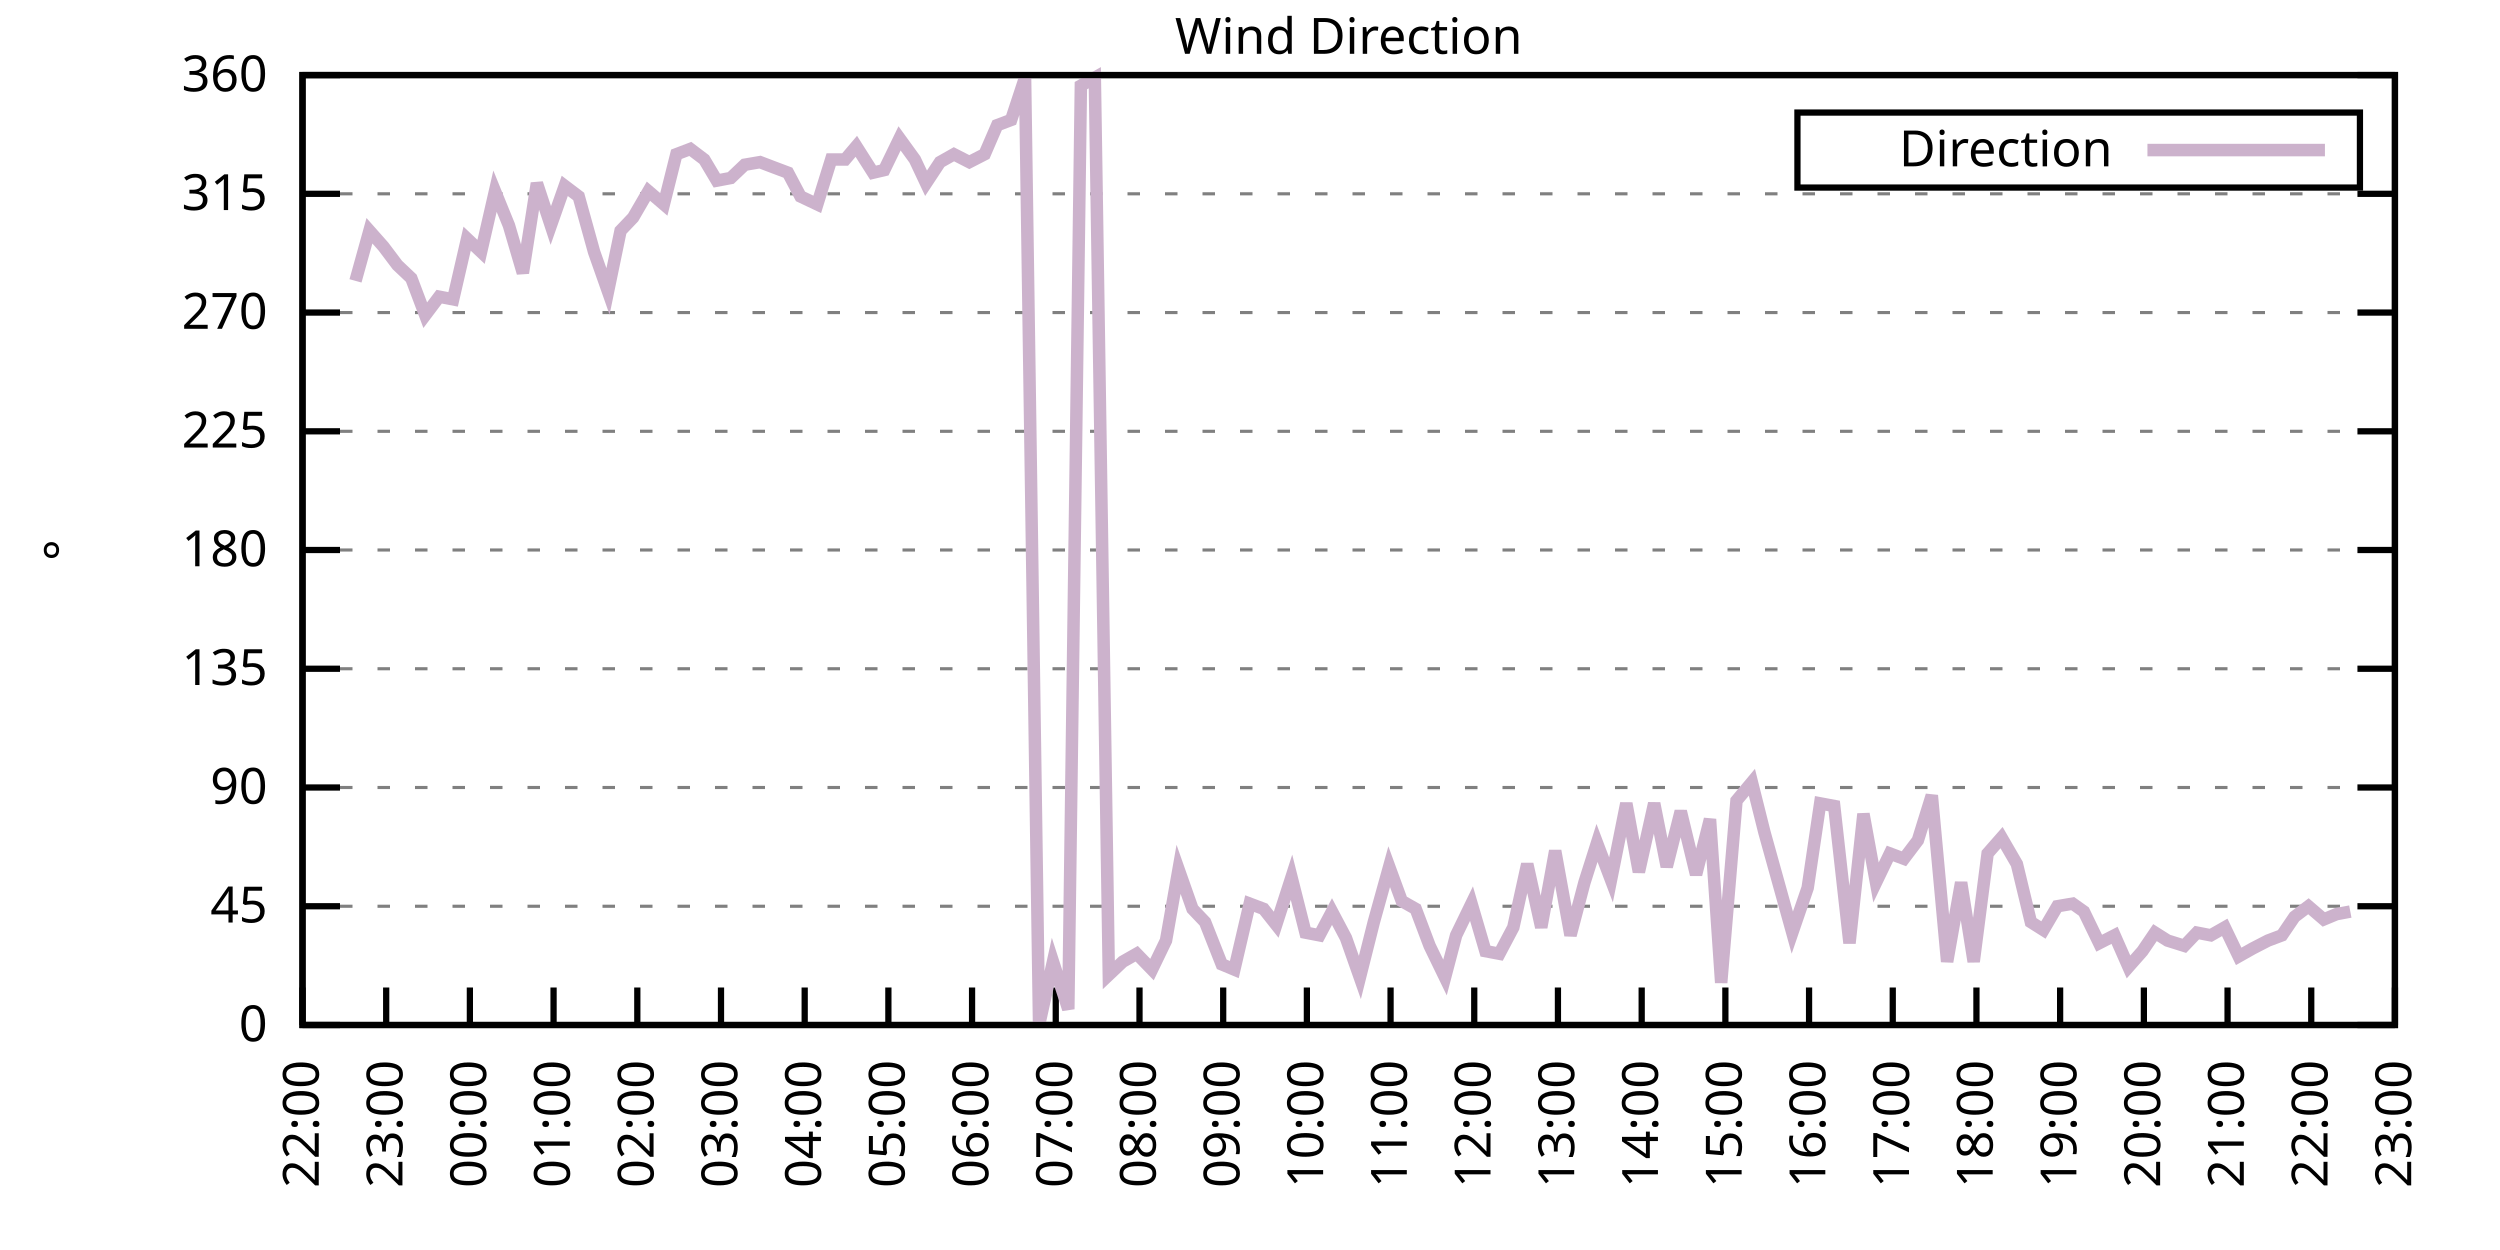
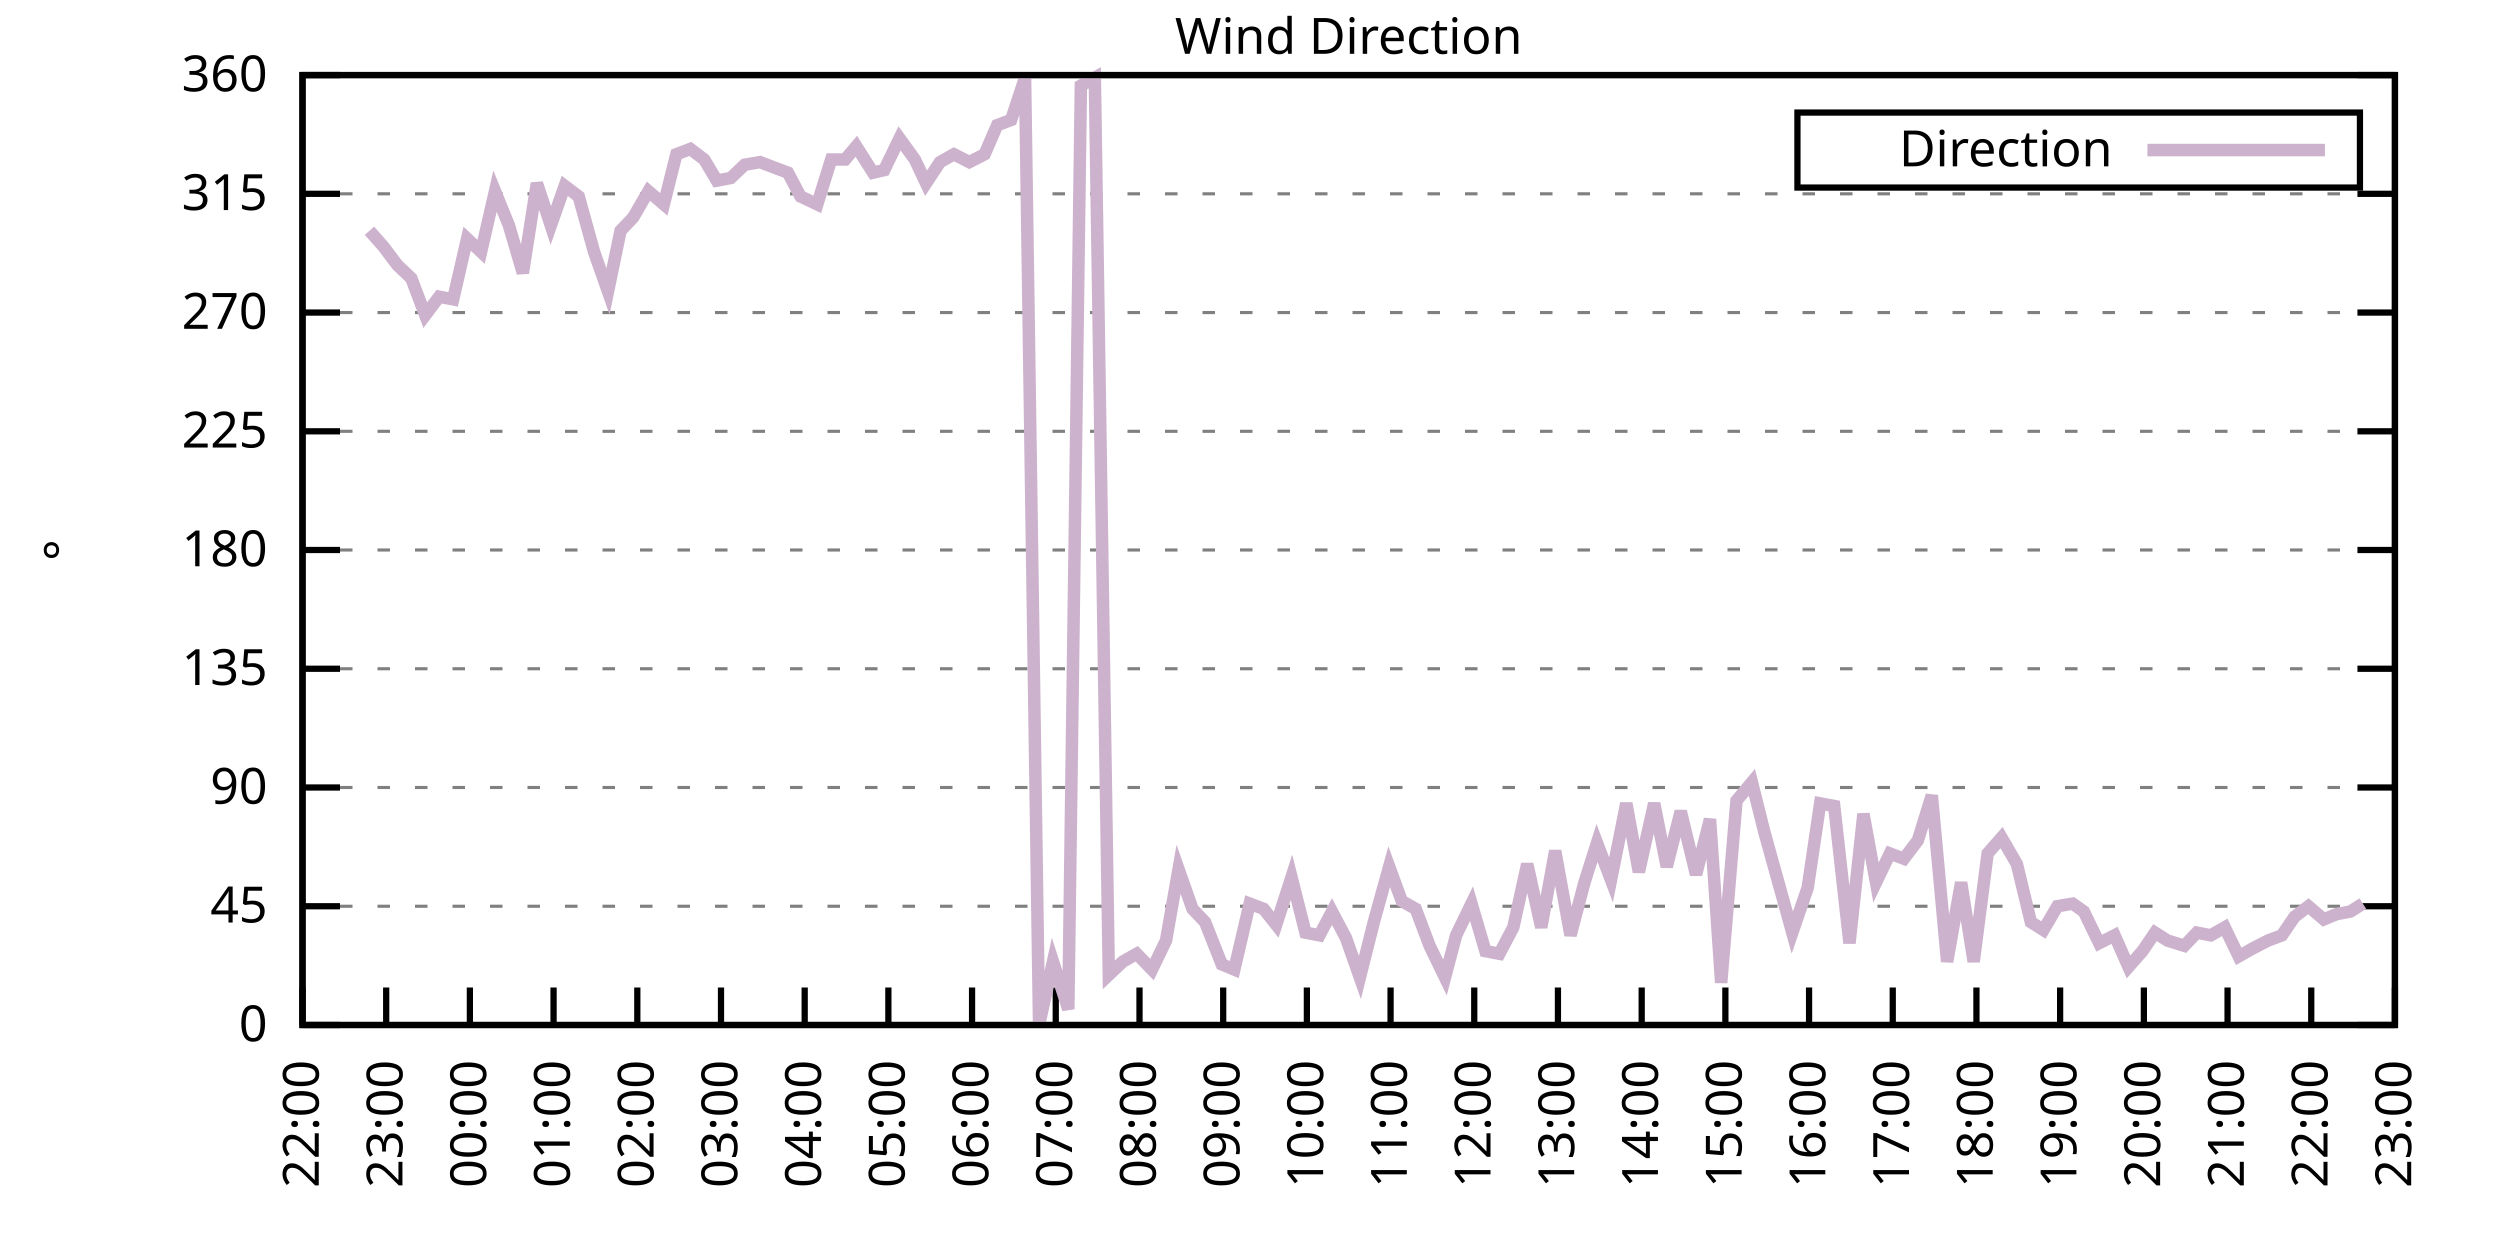
<svg xmlns="http://www.w3.org/2000/svg" xmlns:xlink="http://www.w3.org/1999/xlink" width="400" height="200" viewBox="0 0 400 200">
  <g id="gnuplot_canvas">
    <rect x="0" y="0" width="400" height="200" fill="none" />
    <defs>
      <circle id="gpDot" r="0.5" stroke-width="0.5" stroke="currentColor" />
      <path id="gpPt0" stroke-width="0.333" stroke="currentColor" d="M-1,0 h2 M0,-1 v2" />
      <path id="gpPt1" stroke-width="0.333" stroke="currentColor" d="M-1,-1 L1,1 M1,-1 L-1,1" />
      <path id="gpPt2" stroke-width="0.333" stroke="currentColor" d="M-1,0 L1,0 M0,-1 L0,1 M-1,-1 L1,1 M-1,1 L1,-1" />
      <rect id="gpPt3" stroke-width="0.333" stroke="currentColor" x="-1" y="-1" width="2" height="2" />
      <rect id="gpPt4" stroke-width="0.333" stroke="currentColor" fill="currentColor" x="-1" y="-1" width="2" height="2" />
      <circle id="gpPt5" stroke-width="0.333" stroke="currentColor" cx="0" cy="0" r="1" />
      <use xlink:href="#gpPt5" id="gpPt6" fill="currentColor" stroke="none" />
      <path id="gpPt7" stroke-width="0.333" stroke="currentColor" d="M0,-1.33 L-1.33,0.67 L1.33,0.67 z" />
      <use xlink:href="#gpPt7" id="gpPt8" fill="currentColor" stroke="none" />
      <use xlink:href="#gpPt7" id="gpPt9" stroke="currentColor" transform="rotate(180)" />
      <use xlink:href="#gpPt9" id="gpPt10" fill="currentColor" stroke="none" />
      <use xlink:href="#gpPt3" id="gpPt11" stroke="currentColor" transform="rotate(45)" />
      <use xlink:href="#gpPt11" id="gpPt12" fill="currentColor" stroke="none" />
      <path id="gpPt13" stroke-width="0.333" stroke="currentColor" d="M0,1.330 L1.265,0.411 L0.782,-1.067 L-0.782,-1.076 L-1.265,0.411 z" />
      <use xlink:href="#gpPt13" id="gpPt14" fill="currentColor" stroke="none" />
      <filter id="textbox" filterUnits="objectBoundingBox" x="0" y="0" height="1" width="1">
        <feFlood flood-color="white" flood-opacity="1" result="bgnd" />
        <feComposite in="SourceGraphic" in2="bgnd" operator="atop" />
      </filter>
      <filter id="greybox" filterUnits="objectBoundingBox" x="0" y="0" height="1" width="1">
        <feFlood flood-color="lightgrey" flood-opacity="1" result="grey" />
        <feComposite in="SourceGraphic" in2="grey" operator="atop" />
      </filter>
    </defs>
    <g fill="none" color="white" stroke="currentColor" stroke-width="1.00" stroke-linecap="butt" stroke-linejoin="miter">
</g>
    <g fill="none" color="black" stroke="currentColor" stroke-width="1.00" stroke-linecap="butt" stroke-linejoin="miter">
      <g stroke="none" shape-rendering="crispEdges">
        <polygon fill="rgb(255, 255, 255)" points="48.40,164.00 383.18,164.00 383.18,12.02 48.40,12.02 " />
      </g>
    </g>
    <g fill="none" color="black" stroke="currentColor" stroke-width="1.00" stroke-linecap="butt" stroke-linejoin="miter">
</g>
    <g fill="none" color="black" stroke="black" stroke-width="0.50" stroke-linecap="butt" stroke-linejoin="miter">
</g>
    <g fill="none" color="gray" stroke="currentColor" stroke-width="0.50" stroke-linecap="butt" stroke-linejoin="miter">
      <path stroke="gray" stroke-dasharray="2,4" class="gridline" d="M48.40,164.00 L383.19,164.00  " />
    </g>
    <g fill="none" color="gray" stroke="gray" stroke-width="1.00" stroke-linecap="butt" stroke-linejoin="miter">
</g>
    <g fill="none" color="black" stroke="currentColor" stroke-width="1.00" stroke-linecap="butt" stroke-linejoin="miter">
      <path stroke="black" d="M48.40,164.00 L54.40,164.00 M383.19,164.00 L377.19,164.00  " />
      <g transform="translate(42.80,166.60)" stroke="none" fill="black" font-family="Sans" font-size="8.00" text-anchor="end">
        <text>
          <tspan font-family="Sans"> 0</tspan>
        </text>
      </g>
    </g>
    <g fill="none" color="black" stroke="currentColor" stroke-width="1.00" stroke-linecap="butt" stroke-linejoin="miter">
</g>
    <g fill="none" color="black" stroke="black" stroke-width="0.50" stroke-linecap="butt" stroke-linejoin="miter">
</g>
    <g fill="none" color="gray" stroke="currentColor" stroke-width="0.50" stroke-linecap="butt" stroke-linejoin="miter">
      <path stroke="gray" stroke-dasharray="2,4" class="gridline" d="M48.40,145.00 L383.19,145.00  " />
    </g>
    <g fill="none" color="gray" stroke="gray" stroke-width="1.00" stroke-linecap="butt" stroke-linejoin="miter">
</g>
    <g fill="none" color="black" stroke="currentColor" stroke-width="1.00" stroke-linecap="butt" stroke-linejoin="miter">
      <path stroke="black" d="M48.40,145.00 L54.40,145.00 M383.19,145.00 L377.19,145.00  " />
      <g transform="translate(42.80,147.60)" stroke="none" fill="black" font-family="Sans" font-size="8.00" text-anchor="end">
        <text>
          <tspan font-family="Sans"> 45</tspan>
        </text>
      </g>
    </g>
    <g fill="none" color="black" stroke="currentColor" stroke-width="1.00" stroke-linecap="butt" stroke-linejoin="miter">
</g>
    <g fill="none" color="black" stroke="black" stroke-width="0.50" stroke-linecap="butt" stroke-linejoin="miter">
</g>
    <g fill="none" color="gray" stroke="currentColor" stroke-width="0.50" stroke-linecap="butt" stroke-linejoin="miter">
      <path stroke="gray" stroke-dasharray="2,4" class="gridline" d="M48.40,126.00 L383.19,126.00  " />
    </g>
    <g fill="none" color="gray" stroke="gray" stroke-width="1.00" stroke-linecap="butt" stroke-linejoin="miter">
</g>
    <g fill="none" color="black" stroke="currentColor" stroke-width="1.00" stroke-linecap="butt" stroke-linejoin="miter">
      <path stroke="black" d="M48.40,126.00 L54.40,126.00 M383.19,126.00 L377.19,126.00  " />
      <g transform="translate(42.80,128.60)" stroke="none" fill="black" font-family="Sans" font-size="8.00" text-anchor="end">
        <text>
          <tspan font-family="Sans"> 90</tspan>
        </text>
      </g>
    </g>
    <g fill="none" color="black" stroke="currentColor" stroke-width="1.00" stroke-linecap="butt" stroke-linejoin="miter">
</g>
    <g fill="none" color="black" stroke="black" stroke-width="0.50" stroke-linecap="butt" stroke-linejoin="miter">
</g>
    <g fill="none" color="gray" stroke="currentColor" stroke-width="0.50" stroke-linecap="butt" stroke-linejoin="miter">
      <path stroke="gray" stroke-dasharray="2,4" class="gridline" d="M48.40,107.00 L383.19,107.00  " />
    </g>
    <g fill="none" color="gray" stroke="gray" stroke-width="1.00" stroke-linecap="butt" stroke-linejoin="miter">
</g>
    <g fill="none" color="black" stroke="currentColor" stroke-width="1.00" stroke-linecap="butt" stroke-linejoin="miter">
      <path stroke="black" d="M48.40,107.00 L54.40,107.00 M383.19,107.00 L377.19,107.00  " />
      <g transform="translate(42.80,109.60)" stroke="none" fill="black" font-family="Sans" font-size="8.00" text-anchor="end">
        <text>
          <tspan font-family="Sans"> 135</tspan>
        </text>
      </g>
    </g>
    <g fill="none" color="black" stroke="currentColor" stroke-width="1.00" stroke-linecap="butt" stroke-linejoin="miter">
</g>
    <g fill="none" color="black" stroke="black" stroke-width="0.50" stroke-linecap="butt" stroke-linejoin="miter">
</g>
    <g fill="none" color="gray" stroke="currentColor" stroke-width="0.50" stroke-linecap="butt" stroke-linejoin="miter">
      <path stroke="gray" stroke-dasharray="2,4" class="gridline" d="M48.40,88.00 L383.19,88.00  " />
    </g>
    <g fill="none" color="gray" stroke="gray" stroke-width="1.00" stroke-linecap="butt" stroke-linejoin="miter">
</g>
    <g fill="none" color="black" stroke="currentColor" stroke-width="1.00" stroke-linecap="butt" stroke-linejoin="miter">
      <path stroke="black" d="M48.40,88.00 L54.40,88.00 M383.19,88.00 L377.19,88.00  " />
      <g transform="translate(42.80,90.60)" stroke="none" fill="black" font-family="Sans" font-size="8.00" text-anchor="end">
        <text>
          <tspan font-family="Sans"> 180</tspan>
        </text>
      </g>
    </g>
    <g fill="none" color="black" stroke="currentColor" stroke-width="1.00" stroke-linecap="butt" stroke-linejoin="miter">
</g>
    <g fill="none" color="black" stroke="black" stroke-width="0.50" stroke-linecap="butt" stroke-linejoin="miter">
</g>
    <g fill="none" color="gray" stroke="currentColor" stroke-width="0.50" stroke-linecap="butt" stroke-linejoin="miter">
      <path stroke="gray" stroke-dasharray="2,4" class="gridline" d="M48.40,69.01 L383.19,69.01  " />
    </g>
    <g fill="none" color="gray" stroke="gray" stroke-width="1.00" stroke-linecap="butt" stroke-linejoin="miter">
</g>
    <g fill="none" color="black" stroke="currentColor" stroke-width="1.00" stroke-linecap="butt" stroke-linejoin="miter">
      <path stroke="black" d="M48.40,69.01 L54.40,69.01 M383.19,69.01 L377.19,69.01  " />
      <g transform="translate(42.80,71.61)" stroke="none" fill="black" font-family="Sans" font-size="8.00" text-anchor="end">
        <text>
          <tspan font-family="Sans"> 225</tspan>
        </text>
      </g>
    </g>
    <g fill="none" color="black" stroke="currentColor" stroke-width="1.00" stroke-linecap="butt" stroke-linejoin="miter">
</g>
    <g fill="none" color="black" stroke="black" stroke-width="0.50" stroke-linecap="butt" stroke-linejoin="miter">
</g>
    <g fill="none" color="gray" stroke="currentColor" stroke-width="0.50" stroke-linecap="butt" stroke-linejoin="miter">
      <path stroke="gray" stroke-dasharray="2,4" class="gridline" d="M48.40,50.01 L383.19,50.01  " />
    </g>
    <g fill="none" color="gray" stroke="gray" stroke-width="1.00" stroke-linecap="butt" stroke-linejoin="miter">
</g>
    <g fill="none" color="black" stroke="currentColor" stroke-width="1.00" stroke-linecap="butt" stroke-linejoin="miter">
      <path stroke="black" d="M48.40,50.01 L54.40,50.01 M383.19,50.01 L377.19,50.01  " />
      <g transform="translate(42.80,52.61)" stroke="none" fill="black" font-family="Sans" font-size="8.00" text-anchor="end">
        <text>
          <tspan font-family="Sans"> 270</tspan>
        </text>
      </g>
    </g>
    <g fill="none" color="black" stroke="currentColor" stroke-width="1.00" stroke-linecap="butt" stroke-linejoin="miter">
</g>
    <g fill="none" color="black" stroke="black" stroke-width="0.50" stroke-linecap="butt" stroke-linejoin="miter">
</g>
    <g fill="none" color="gray" stroke="currentColor" stroke-width="0.50" stroke-linecap="butt" stroke-linejoin="miter">
      <path stroke="gray" stroke-dasharray="2,4" class="gridline" d="M48.40,31.01 L383.19,31.01  " />
    </g>
    <g fill="none" color="gray" stroke="gray" stroke-width="1.00" stroke-linecap="butt" stroke-linejoin="miter">
</g>
    <g fill="none" color="black" stroke="currentColor" stroke-width="1.00" stroke-linecap="butt" stroke-linejoin="miter">
      <path stroke="black" d="M48.40,31.01 L54.40,31.01 M383.19,31.01 L377.19,31.01  " />
      <g transform="translate(42.80,33.61)" stroke="none" fill="black" font-family="Sans" font-size="8.00" text-anchor="end">
        <text>
          <tspan font-family="Sans"> 315</tspan>
        </text>
      </g>
    </g>
    <g fill="none" color="black" stroke="currentColor" stroke-width="1.00" stroke-linecap="butt" stroke-linejoin="miter">
</g>
    <g fill="none" color="black" stroke="black" stroke-width="0.50" stroke-linecap="butt" stroke-linejoin="miter">
</g>
    <g fill="none" color="gray" stroke="currentColor" stroke-width="0.50" stroke-linecap="butt" stroke-linejoin="miter">
      <path stroke="gray" stroke-dasharray="2,4" class="gridline" d="M48.40,12.01 L383.19,12.01  " />
    </g>
    <g fill="none" color="gray" stroke="gray" stroke-width="1.00" stroke-linecap="butt" stroke-linejoin="miter">
</g>
    <g fill="none" color="black" stroke="currentColor" stroke-width="1.00" stroke-linecap="butt" stroke-linejoin="miter">
      <path stroke="black" d="M48.40,12.01 L54.40,12.01 M383.19,12.01 L377.19,12.01  " />
      <g transform="translate(42.80,14.61)" stroke="none" fill="black" font-family="Sans" font-size="8.00" text-anchor="end">
        <text>
          <tspan font-family="Sans"> 360</tspan>
        </text>
      </g>
    </g>
    <g fill="none" color="black" stroke="currentColor" stroke-width="1.00" stroke-linecap="butt" stroke-linejoin="miter">
      <path stroke="black" d="M48.40,164.00 L48.40,158.00  " />
      <g transform="translate(51.00,169.60) rotate(270.00)" stroke="none" fill="black" font-family="Sans" font-size="8.00" text-anchor="end">
        <text>
          <tspan font-family="Sans">22:00</tspan>
        </text>
      </g>
    </g>
    <g fill="none" color="black" stroke="currentColor" stroke-width="1.00" stroke-linecap="butt" stroke-linejoin="miter">
      <path stroke="black" d="M61.79,164.00 L61.79,158.00  " />
      <g transform="translate(64.39,169.60) rotate(270.00)" stroke="none" fill="black" font-family="Sans" font-size="8.00" text-anchor="end">
        <text>
          <tspan font-family="Sans">23:00</tspan>
        </text>
      </g>
    </g>
    <g fill="none" color="black" stroke="currentColor" stroke-width="1.00" stroke-linecap="butt" stroke-linejoin="miter">
      <path stroke="black" d="M75.18,164.00 L75.18,158.00  " />
      <g transform="translate(77.78,169.60) rotate(270.00)" stroke="none" fill="black" font-family="Sans" font-size="8.00" text-anchor="end">
        <text>
          <tspan font-family="Sans">00:00</tspan>
        </text>
      </g>
    </g>
    <g fill="none" color="black" stroke="currentColor" stroke-width="1.00" stroke-linecap="butt" stroke-linejoin="miter">
      <path stroke="black" d="M88.57,164.00 L88.57,158.00  " />
      <g transform="translate(91.17,169.60) rotate(270.00)" stroke="none" fill="black" font-family="Sans" font-size="8.00" text-anchor="end">
        <text>
          <tspan font-family="Sans">01:00</tspan>
        </text>
      </g>
    </g>
    <g fill="none" color="black" stroke="currentColor" stroke-width="1.00" stroke-linecap="butt" stroke-linejoin="miter">
      <path stroke="black" d="M101.97,164.00 L101.97,158.00  " />
      <g transform="translate(104.57,169.60) rotate(270.00)" stroke="none" fill="black" font-family="Sans" font-size="8.00" text-anchor="end">
        <text>
          <tspan font-family="Sans">02:00</tspan>
        </text>
      </g>
    </g>
    <g fill="none" color="black" stroke="currentColor" stroke-width="1.00" stroke-linecap="butt" stroke-linejoin="miter">
      <path stroke="black" d="M115.36,164.00 L115.36,158.00  " />
      <g transform="translate(117.96,169.60) rotate(270.00)" stroke="none" fill="black" font-family="Sans" font-size="8.00" text-anchor="end">
        <text>
          <tspan font-family="Sans">03:00</tspan>
        </text>
      </g>
    </g>
    <g fill="none" color="black" stroke="currentColor" stroke-width="1.00" stroke-linecap="butt" stroke-linejoin="miter">
      <path stroke="black" d="M128.75,164.00 L128.75,158.00  " />
      <g transform="translate(131.35,169.60) rotate(270.00)" stroke="none" fill="black" font-family="Sans" font-size="8.00" text-anchor="end">
        <text>
          <tspan font-family="Sans">04:00</tspan>
        </text>
      </g>
    </g>
    <g fill="none" color="black" stroke="currentColor" stroke-width="1.00" stroke-linecap="butt" stroke-linejoin="miter">
      <path stroke="black" d="M142.14,164.00 L142.14,158.00  " />
      <g transform="translate(144.74,169.60) rotate(270.00)" stroke="none" fill="black" font-family="Sans" font-size="8.00" text-anchor="end">
        <text>
          <tspan font-family="Sans">05:00</tspan>
        </text>
      </g>
    </g>
    <g fill="none" color="black" stroke="currentColor" stroke-width="1.00" stroke-linecap="butt" stroke-linejoin="miter">
      <path stroke="black" d="M155.53,164.00 L155.53,158.00  " />
      <g transform="translate(158.13,169.60) rotate(270.00)" stroke="none" fill="black" font-family="Sans" font-size="8.00" text-anchor="end">
        <text>
          <tspan font-family="Sans">06:00</tspan>
        </text>
      </g>
    </g>
    <g fill="none" color="black" stroke="currentColor" stroke-width="1.00" stroke-linecap="butt" stroke-linejoin="miter">
      <path stroke="black" d="M168.92,164.00 L168.92,158.00  " />
      <g transform="translate(171.52,169.60) rotate(270.00)" stroke="none" fill="black" font-family="Sans" font-size="8.00" text-anchor="end">
        <text>
          <tspan font-family="Sans">07:00</tspan>
        </text>
      </g>
    </g>
    <g fill="none" color="black" stroke="currentColor" stroke-width="1.00" stroke-linecap="butt" stroke-linejoin="miter">
      <path stroke="black" d="M182.32,164.00 L182.32,158.00  " />
      <g transform="translate(184.92,169.60) rotate(270.00)" stroke="none" fill="black" font-family="Sans" font-size="8.00" text-anchor="end">
        <text>
          <tspan font-family="Sans">08:00</tspan>
        </text>
      </g>
    </g>
    <g fill="none" color="black" stroke="currentColor" stroke-width="1.00" stroke-linecap="butt" stroke-linejoin="miter">
      <path stroke="black" d="M195.71,164.00 L195.71,158.00  " />
      <g transform="translate(198.31,169.60) rotate(270.00)" stroke="none" fill="black" font-family="Sans" font-size="8.00" text-anchor="end">
        <text>
          <tspan font-family="Sans">09:00</tspan>
        </text>
      </g>
    </g>
    <g fill="none" color="black" stroke="currentColor" stroke-width="1.00" stroke-linecap="butt" stroke-linejoin="miter">
      <path stroke="black" d="M209.10,164.00 L209.10,158.00  " />
      <g transform="translate(211.70,169.60) rotate(270.00)" stroke="none" fill="black" font-family="Sans" font-size="8.00" text-anchor="end">
        <text>
          <tspan font-family="Sans">10:00</tspan>
        </text>
      </g>
    </g>
    <g fill="none" color="black" stroke="currentColor" stroke-width="1.00" stroke-linecap="butt" stroke-linejoin="miter">
      <path stroke="black" d="M222.49,164.00 L222.49,158.00  " />
      <g transform="translate(225.09,169.60) rotate(270.00)" stroke="none" fill="black" font-family="Sans" font-size="8.00" text-anchor="end">
        <text>
          <tspan font-family="Sans">11:00</tspan>
        </text>
      </g>
    </g>
    <g fill="none" color="black" stroke="currentColor" stroke-width="1.00" stroke-linecap="butt" stroke-linejoin="miter">
      <path stroke="black" d="M235.88,164.00 L235.88,158.00  " />
      <g transform="translate(238.48,169.60) rotate(270.00)" stroke="none" fill="black" font-family="Sans" font-size="8.00" text-anchor="end">
        <text>
          <tspan font-family="Sans">12:00</tspan>
        </text>
      </g>
    </g>
    <g fill="none" color="black" stroke="currentColor" stroke-width="1.00" stroke-linecap="butt" stroke-linejoin="miter">
      <path stroke="black" d="M249.27,164.00 L249.27,158.00  " />
      <g transform="translate(251.87,169.60) rotate(270.00)" stroke="none" fill="black" font-family="Sans" font-size="8.00" text-anchor="end">
        <text>
          <tspan font-family="Sans">13:00</tspan>
        </text>
      </g>
    </g>
    <g fill="none" color="black" stroke="currentColor" stroke-width="1.00" stroke-linecap="butt" stroke-linejoin="miter">
      <path stroke="black" d="M262.67,164.00 L262.67,158.00  " />
      <g transform="translate(265.27,169.60) rotate(270.00)" stroke="none" fill="black" font-family="Sans" font-size="8.00" text-anchor="end">
        <text>
          <tspan font-family="Sans">14:00</tspan>
        </text>
      </g>
    </g>
    <g fill="none" color="black" stroke="currentColor" stroke-width="1.00" stroke-linecap="butt" stroke-linejoin="miter">
      <path stroke="black" d="M276.06,164.00 L276.06,158.00  " />
      <g transform="translate(278.66,169.60) rotate(270.00)" stroke="none" fill="black" font-family="Sans" font-size="8.00" text-anchor="end">
        <text>
          <tspan font-family="Sans">15:00</tspan>
        </text>
      </g>
    </g>
    <g fill="none" color="black" stroke="currentColor" stroke-width="1.00" stroke-linecap="butt" stroke-linejoin="miter">
      <path stroke="black" d="M289.45,164.00 L289.45,158.00  " />
      <g transform="translate(292.05,169.60) rotate(270.00)" stroke="none" fill="black" font-family="Sans" font-size="8.00" text-anchor="end">
        <text>
          <tspan font-family="Sans">16:00</tspan>
        </text>
      </g>
    </g>
    <g fill="none" color="black" stroke="currentColor" stroke-width="1.00" stroke-linecap="butt" stroke-linejoin="miter">
      <path stroke="black" d="M302.84,164.00 L302.84,158.00  " />
      <g transform="translate(305.44,169.60) rotate(270.00)" stroke="none" fill="black" font-family="Sans" font-size="8.00" text-anchor="end">
        <text>
          <tspan font-family="Sans">17:00</tspan>
        </text>
      </g>
    </g>
    <g fill="none" color="black" stroke="currentColor" stroke-width="1.00" stroke-linecap="butt" stroke-linejoin="miter">
      <path stroke="black" d="M316.23,164.00 L316.23,158.00  " />
      <g transform="translate(318.83,169.60) rotate(270.00)" stroke="none" fill="black" font-family="Sans" font-size="8.00" text-anchor="end">
        <text>
          <tspan font-family="Sans">18:00</tspan>
        </text>
      </g>
    </g>
    <g fill="none" color="black" stroke="currentColor" stroke-width="1.00" stroke-linecap="butt" stroke-linejoin="miter">
      <path stroke="black" d="M329.62,164.00 L329.62,158.00  " />
      <g transform="translate(332.22,169.60) rotate(270.00)" stroke="none" fill="black" font-family="Sans" font-size="8.00" text-anchor="end">
        <text>
          <tspan font-family="Sans">19:00</tspan>
        </text>
      </g>
    </g>
    <g fill="none" color="black" stroke="currentColor" stroke-width="1.00" stroke-linecap="butt" stroke-linejoin="miter">
      <path stroke="black" d="M343.02,164.00 L343.02,158.00  " />
      <g transform="translate(345.62,169.60) rotate(270.00)" stroke="none" fill="black" font-family="Sans" font-size="8.00" text-anchor="end">
        <text>
          <tspan font-family="Sans">20:00</tspan>
        </text>
      </g>
    </g>
    <g fill="none" color="black" stroke="currentColor" stroke-width="1.00" stroke-linecap="butt" stroke-linejoin="miter">
      <path stroke="black" d="M356.41,164.00 L356.41,158.00  " />
      <g transform="translate(359.01,169.60) rotate(270.00)" stroke="none" fill="black" font-family="Sans" font-size="8.00" text-anchor="end">
        <text>
          <tspan font-family="Sans">21:00</tspan>
        </text>
      </g>
    </g>
    <g fill="none" color="black" stroke="currentColor" stroke-width="1.00" stroke-linecap="butt" stroke-linejoin="miter">
      <path stroke="black" d="M369.80,164.00 L369.80,158.00  " />
      <g transform="translate(372.40,169.60) rotate(270.00)" stroke="none" fill="black" font-family="Sans" font-size="8.00" text-anchor="end">
        <text>
          <tspan font-family="Sans">22:00</tspan>
        </text>
      </g>
    </g>
    <g fill="none" color="black" stroke="currentColor" stroke-width="1.00" stroke-linecap="butt" stroke-linejoin="miter">
      <path stroke="black" d="M383.19,164.00 L383.19,158.00  " />
      <g transform="translate(385.79,169.60) rotate(270.00)" stroke="none" fill="black" font-family="Sans" font-size="8.00" text-anchor="end">
        <text>
          <tspan font-family="Sans">23:00</tspan>
        </text>
      </g>
    </g>
    <g fill="none" color="black" stroke="currentColor" stroke-width="1.00" stroke-linecap="butt" stroke-linejoin="miter">
</g>
    <g fill="none" color="black" stroke="currentColor" stroke-width="1.00" stroke-linecap="butt" stroke-linejoin="miter">
      <path stroke="black" d="M48.40,12.01 L48.40,164.00 L383.19,164.00 L383.19,12.01 L48.40,12.01 Z  " />
    </g>
    <g fill="none" color="black" stroke="currentColor" stroke-width="1.00" stroke-linecap="butt" stroke-linejoin="miter">
</g>
    <g fill="none" color="black" stroke="currentColor" stroke-width="1.00" stroke-linecap="butt" stroke-linejoin="miter">
      <path stroke="black" d="M287.59,30.01 L287.59,18.01 L377.59,18.01 L377.59,30.01 L287.59,30.01 Z  " />
    </g>
    <g id="Wind_direction_plot_1">
      <g fill="none" color="white" stroke="black" stroke-width="2.00" stroke-linecap="butt" stroke-linejoin="miter">
</g>
      <g fill="none" color="black" stroke="currentColor" stroke-width="2.00" stroke-linecap="butt" stroke-linejoin="miter">
        <g transform="translate(337.99,26.61)" stroke="none" fill="black" font-family="Sans" font-size="8.00" text-anchor="end">
          <text>
            <tspan font-family="Sans">Direction</tspan>
          </text>
        </g>
      </g>
      <g fill="none" color="black" stroke="currentColor" stroke-width="2.00" stroke-linecap="butt" stroke-linejoin="miter">
-         <path stroke="rgb(204, 178, 204)" d="M343.59,24.01 L371.99,24.01 M56.88,44.94 L59.11,36.92 L61.35,39.45 L63.58,42.41 L65.81,44.52 L68.04,50.43   L70.27,47.47 L72.50,47.90 L74.74,38.19 L76.97,40.30 L79.20,30.59 L81.43,36.08 L83.66,43.67 L85.90,29.32   L88.13,36.08 L90.36,29.74 L92.59,31.43 L95.05,40.30 L97.28,46.63 L99.29,36.92 L101.30,34.81 L103.75,30.59   L106.21,32.70 L108.22,24.68 L110.45,23.83 L112.68,25.52 L114.69,28.90 L116.92,28.48 L119.15,26.36 L121.61,25.94   L123.84,26.79 L126.07,27.63 L128.08,31.43 L130.76,32.70 L132.99,25.52 L135.22,25.52 L137.01,23.41 L139.69,27.63   L141.47,27.21 L143.93,22.14 L146.38,25.52 L148.17,29.32 L150.40,25.94 L152.63,24.68 L155.09,25.94 L157.54,24.68   L159.55,20.03 L161.78,19.19 L164.01,12.43 L166.25,164.00 L168.48,153.87 L170.93,161.47 L172.94,13.70 L175.17,12.43   L177.41,155.98 L179.64,153.87 L181.87,152.60 L184.32,155.13 L186.56,150.49 L188.57,139.09 L190.80,145.42 L192.81,147.53   L195.48,154.29 L197.49,155.13 L199.95,144.58 L202.18,145.42 L204.19,147.96 L206.64,140.36 L208.88,149.22 L211.11,149.65   L213.12,145.85 L215.35,150.07 L217.58,156.40 L219.81,147.53 L222.27,138.67 L224.28,144.16 L226.51,145.42 L228.74,151.33   L231.20,156.40 L232.98,149.65 L235.44,144.58 L237.67,152.18 L239.90,152.60 L242.13,148.38 L244.36,138.25 L246.60,148.38   L248.83,136.14 L251.28,149.65 L253.51,141.20 L255.52,134.87 L257.76,140.78 L260.21,128.54 L262.22,139.51 L264.67,128.54   L266.68,138.67 L268.92,129.80 L271.37,139.93 L273.60,131.07 L275.39,157.24 L277.84,128.11 L280.30,125.16 L282.31,133.18   L286.77,149.22 L289.23,142.05 L291.23,128.54 L293.47,128.96 L295.92,150.91 L298.15,130.22 L300.16,141.20 L302.39,136.56   L304.63,137.40 L306.86,134.45 L309.09,127.27 L311.54,153.87 L313.78,141.20 L315.79,153.87 L318.02,136.56 L320.25,134.02   L322.70,138.25 L324.94,147.53 L326.95,148.80 L329.18,145.00 L331.63,144.58 L333.42,145.85 L335.87,150.91 L338.33,149.65   L340.56,154.71 L342.79,152.18 L344.80,149.22 L346.81,150.49 L349.49,151.33 L351.50,149.22 L353.73,149.65 L355.96,148.38   L358.19,153.02 L360.42,151.76 L362.88,150.49 L365.11,149.65 L367.12,146.69 L369.35,145.00 L371.81,147.11 L373.82,146.27   L376.05,145.85  " />
+         <path stroke="rgb(204, 178, 204)" d="M343.59,24.01 L371.99,24.01 M59.11,36.92 L61.35,39.45 L63.58,42.41 L65.81,44.52 L68.04,50.43 L70.27,47.47   L72.50,47.90 L74.74,38.19 L76.97,40.30 L79.20,30.59 L81.43,36.08 L83.66,43.67 L85.90,29.32 L88.13,36.08   L90.36,29.74 L92.59,31.43 L95.05,40.30 L97.28,46.63 L99.29,36.92 L101.30,34.81 L103.75,30.59 L106.21,32.70   L108.22,24.68 L110.45,23.83 L112.68,25.52 L114.69,28.90 L116.92,28.48 L119.15,26.36 L121.61,25.94 L123.84,26.79   L126.07,27.63 L128.08,31.43 L130.76,32.70 L132.99,25.52 L135.22,25.52 L137.01,23.41 L139.69,27.63 L141.47,27.21   L143.93,22.14 L146.38,25.52 L148.17,29.32 L150.40,25.94 L152.63,24.68 L155.09,25.94 L157.54,24.68 L159.55,20.03   L161.78,19.19 L164.01,12.43 L166.25,164.00 L168.48,153.87 L170.93,161.47 L172.94,13.70 L175.17,12.43 L177.41,155.98   L179.64,153.87 L181.87,152.60 L184.32,155.13 L186.56,150.49 L188.57,139.09 L190.80,145.42 L192.81,147.53 L195.48,154.29   L197.49,155.13 L199.95,144.58 L202.18,145.42 L204.19,147.96 L206.64,140.36 L208.88,149.22 L211.11,149.65 L213.12,145.85   L215.35,150.07 L217.58,156.40 L219.81,147.53 L222.27,138.67 L224.28,144.16 L226.51,145.42 L228.74,151.33 L231.20,156.40   L232.98,149.65 L235.44,144.58 L237.67,152.18 L239.90,152.60 L242.13,148.38 L244.36,138.25 L246.60,148.38 L248.83,136.14   L251.28,149.65 L253.51,141.20 L255.52,134.87 L257.76,140.78 L260.21,128.54 L262.22,139.51 L264.67,128.54 L266.68,138.67   L268.92,129.80 L271.37,139.93 L273.60,131.07 L275.39,157.24 L277.84,128.11 L280.30,125.16 L282.31,133.18 L286.77,149.22   L289.23,142.05 L291.23,128.54 L293.47,128.96 L295.92,150.91 L298.15,130.22 L300.16,141.20 L302.39,136.56 L304.63,137.40   L306.86,134.45 L309.09,127.27 L311.54,153.87 L313.78,141.20 L315.79,153.87 L318.02,136.56 L320.25,134.02 L322.70,138.25   L324.94,147.53 L326.95,148.80 L329.18,145.00 L331.63,144.58 L333.42,145.85 L335.87,150.91 L338.33,149.65 L340.56,154.71   L342.79,152.18 L344.80,149.22 L346.81,150.49 L349.49,151.33 L351.50,149.22 L353.73,149.65 L355.96,148.38 L358.19,153.02   L360.42,151.76 L362.88,150.49 L365.11,149.65 L367.12,146.69 L369.35,145.00 L371.81,147.11 L373.82,146.27 L376.05,145.85   L378.06,144.58  " />
      </g>
    </g>
    <g fill="none" color="black" stroke="currentColor" stroke-width="2.00" stroke-linecap="butt" stroke-linejoin="miter">
</g>
    <g fill="none" color="black" stroke="black" stroke-width="1.00" stroke-linecap="butt" stroke-linejoin="miter">
</g>
    <g fill="none" color="black" stroke="currentColor" stroke-width="1.00" stroke-linecap="butt" stroke-linejoin="miter">
      <path stroke="black" d="M48.40,12.01 L48.40,164.00 L383.19,164.00 L383.19,12.01 L48.40,12.01 Z  " />
      <g transform="translate(12.80,88.01) rotate(270.00)" stroke="none" fill="black" font-family="Sans" font-size="8.00" text-anchor="middle">
        <text>
          <tspan font-family="Sans">°</tspan>
        </text>
      </g>
    </g>
    <g fill="none" color="black" stroke="currentColor" stroke-width="1.00" stroke-linecap="butt" stroke-linejoin="miter">
</g>
    <g fill="none" color="black" stroke="currentColor" stroke-width="1.00" stroke-linecap="butt" stroke-linejoin="miter">
      <g transform="translate(215.79,8.61)" stroke="none" fill="black" font-family="Sans" font-size="8.00" text-anchor="middle">
        <text>
          <tspan font-family="Sans">Wind Direction</tspan>
        </text>
      </g>
    </g>
    <g fill="none" color="black" stroke="currentColor" stroke-width="1.00" stroke-linecap="butt" stroke-linejoin="miter">
</g>
  </g>
</svg>
